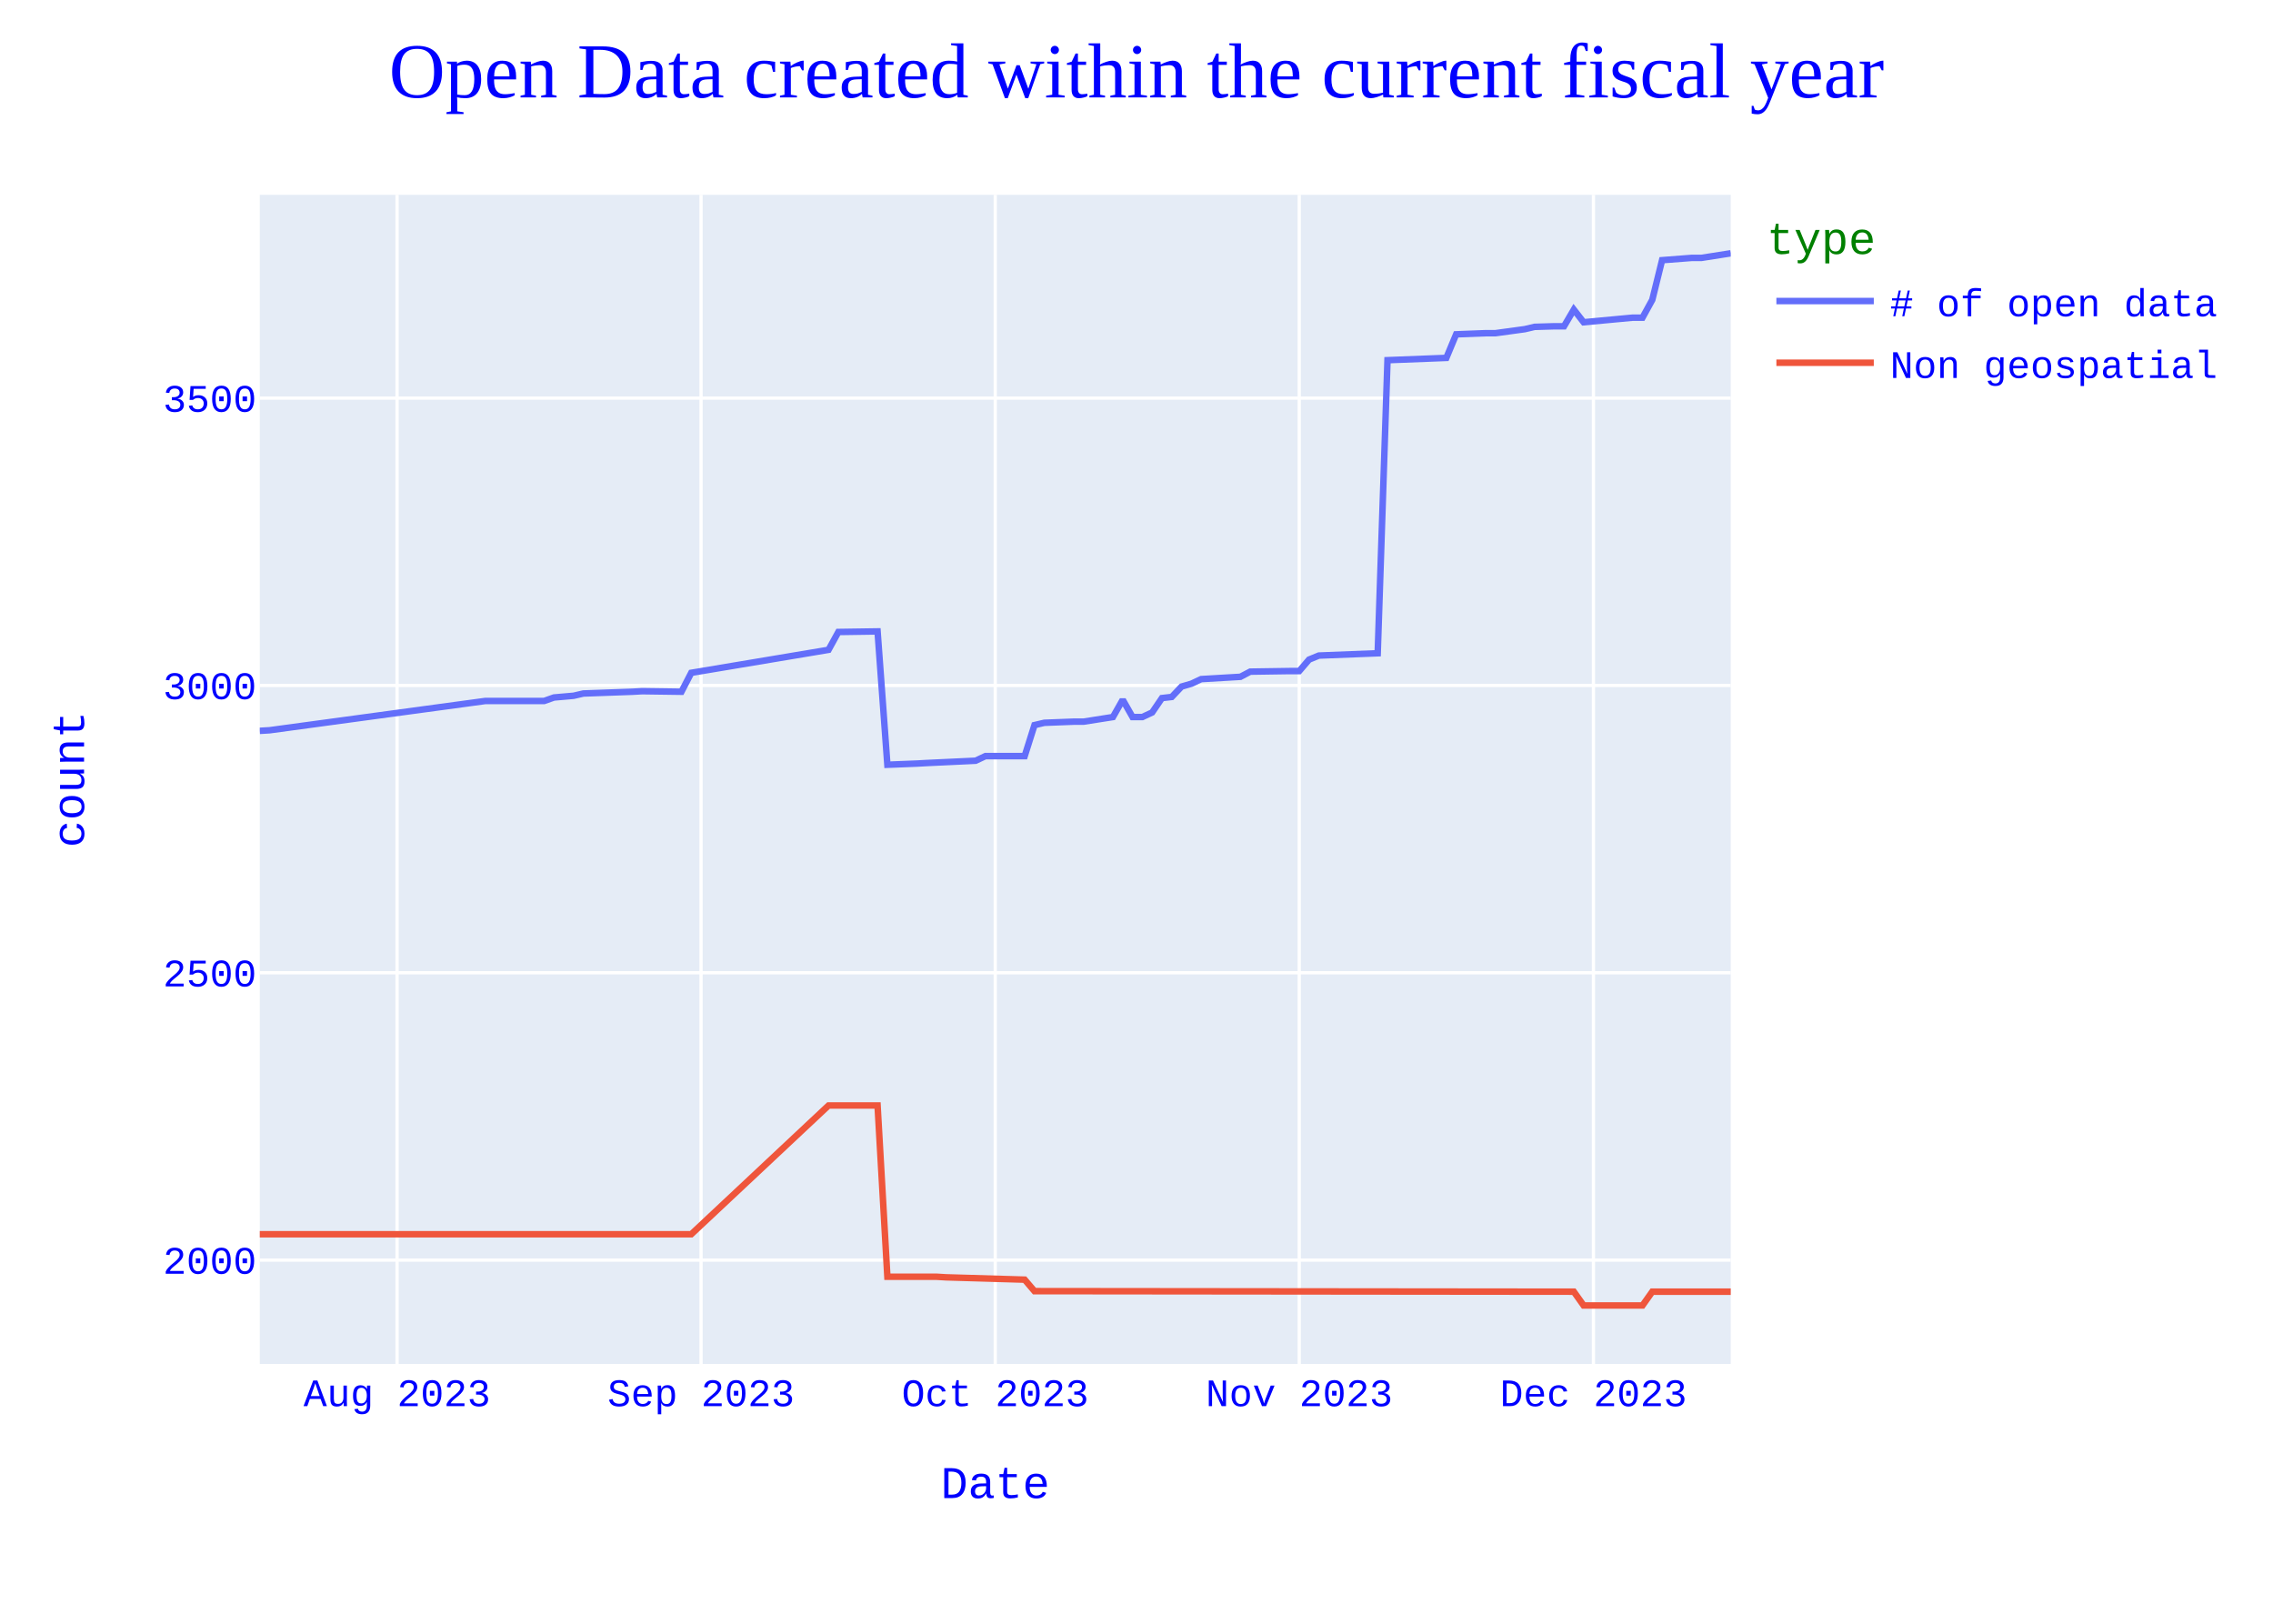
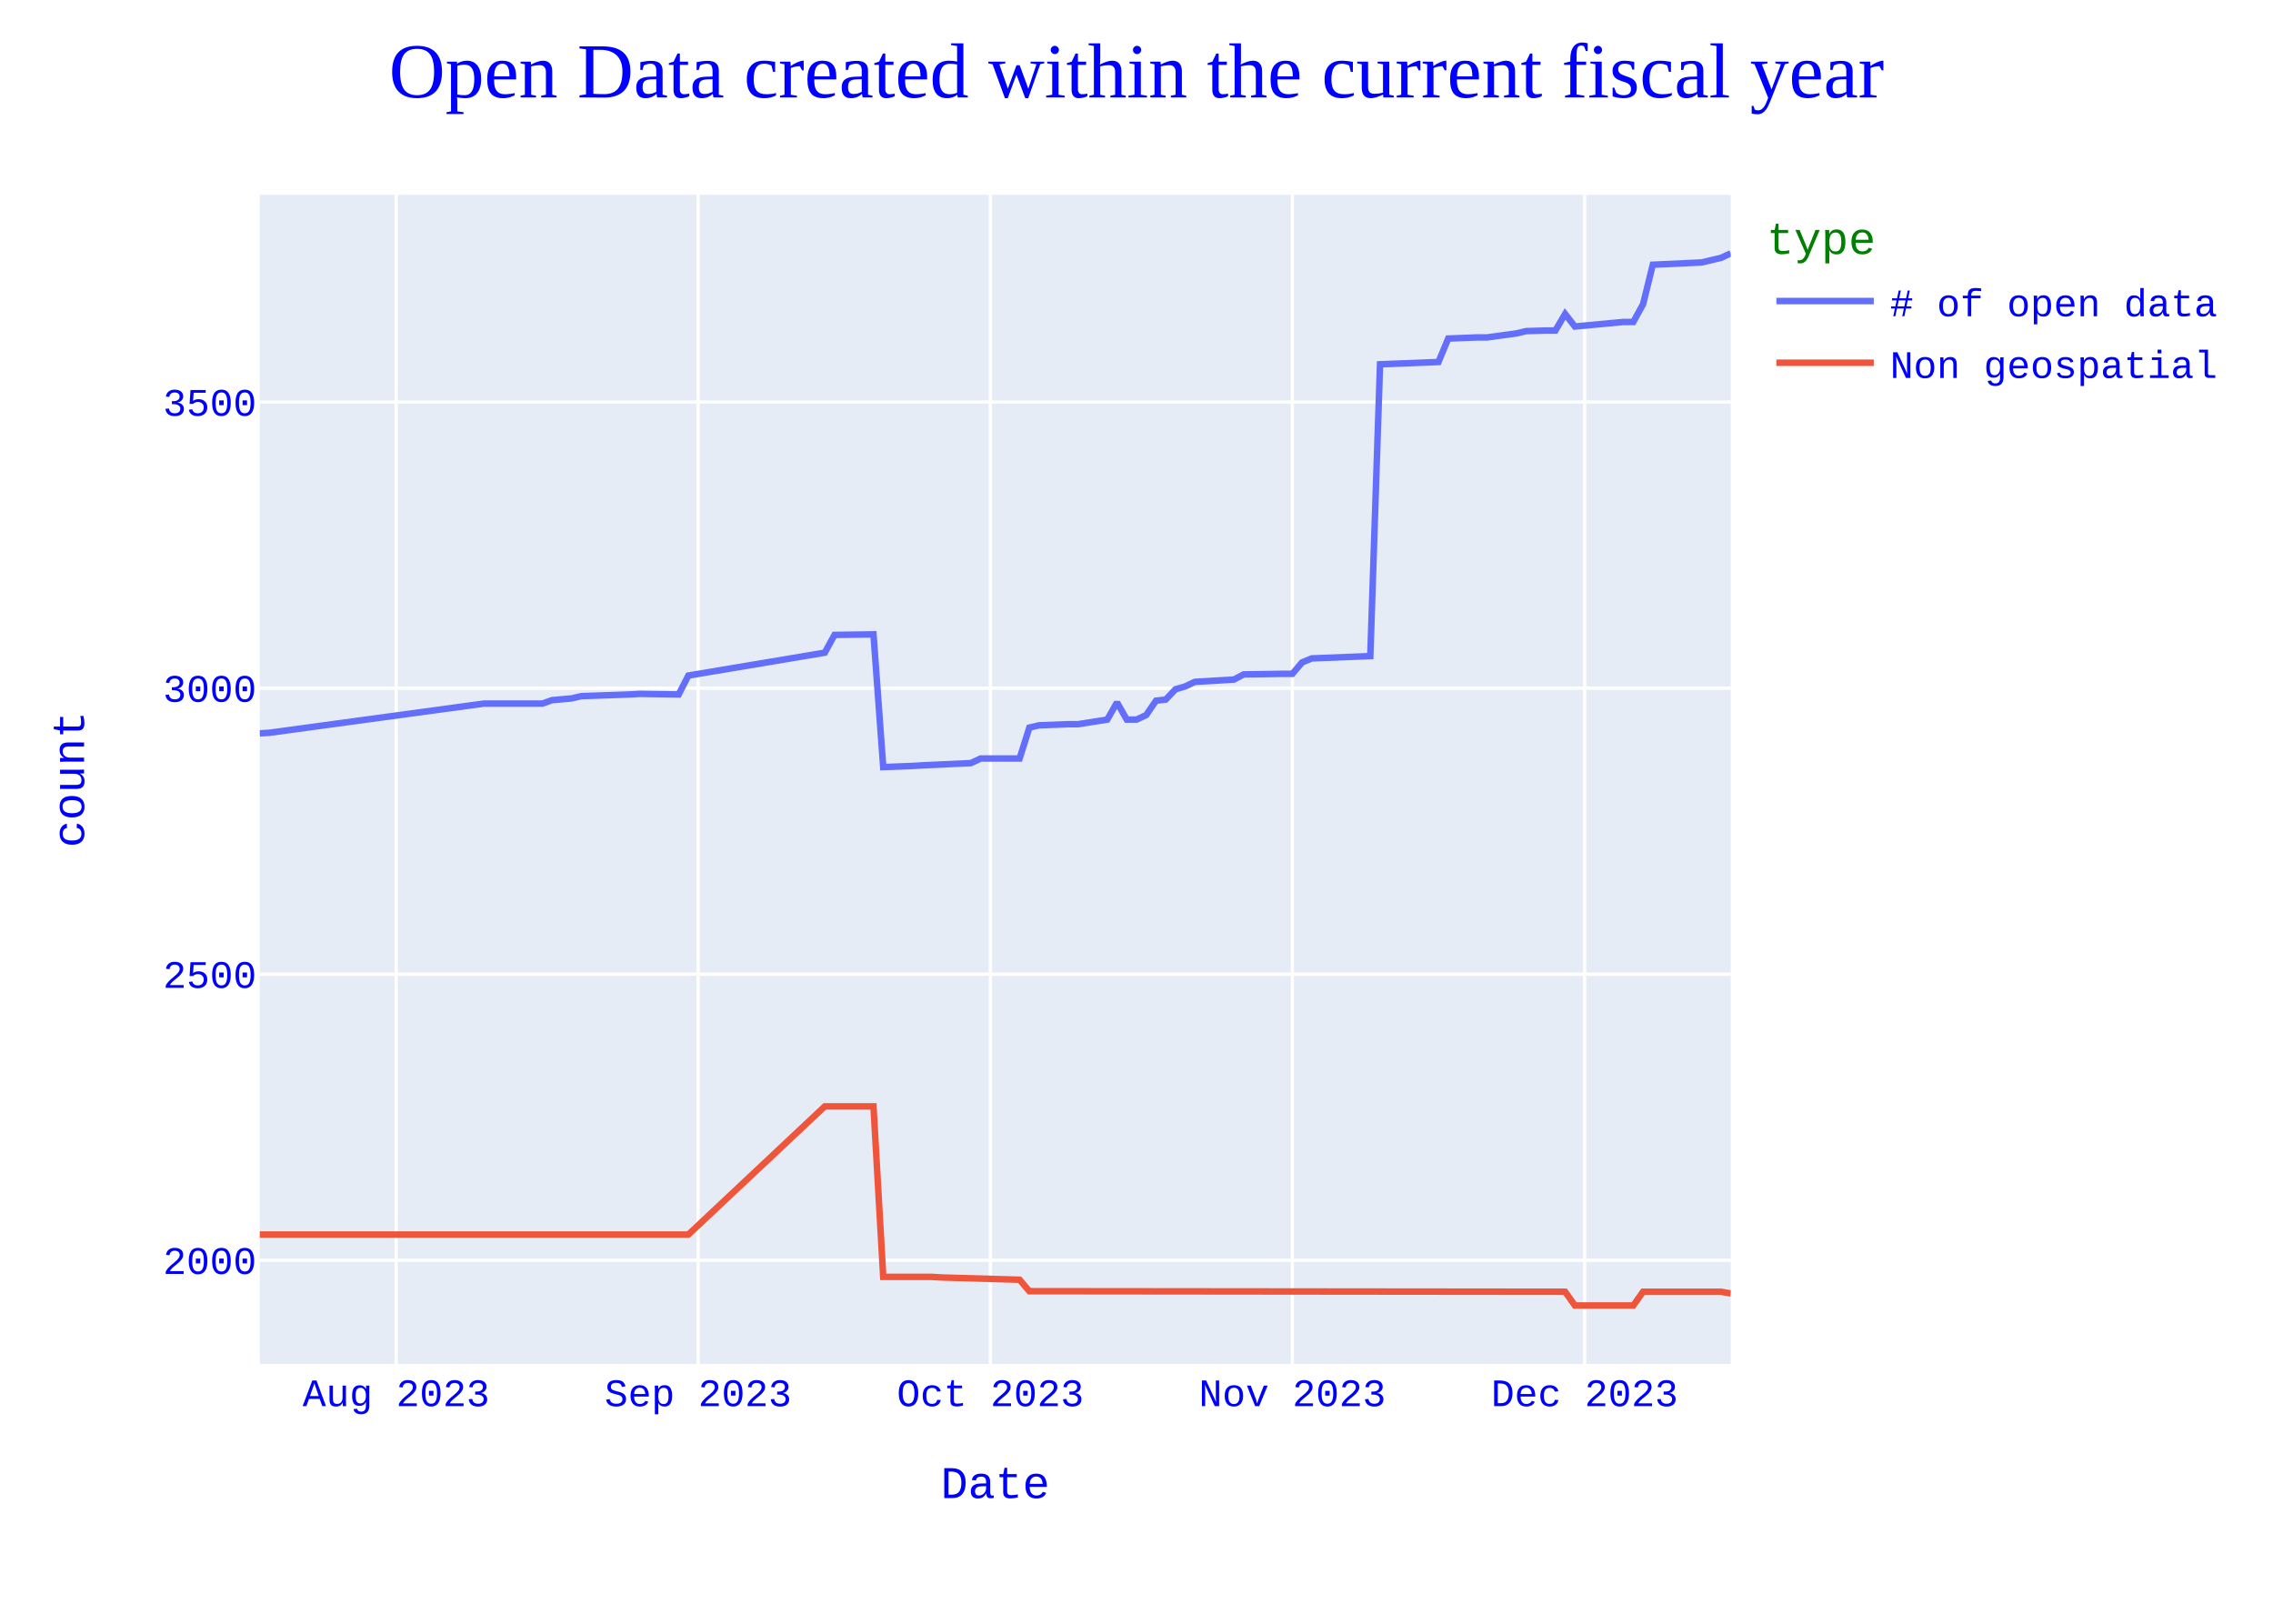
<svg xmlns="http://www.w3.org/2000/svg" class="main-svg" width="700" height="500" style="" viewBox="0 0 700 500">
  <rect x="0" y="0" width="700" height="500" style="fill: rgb(255, 255, 255); fill-opacity: 1;" />
-   <defs id="defs-3e6c93">
+   <defs id="defs-6b261a">
    <g class="clips">
-       <clipPath id="clip3e6c93xyplot" class="plotclip">
+       <clipPath id="clip6b261axyplot" class="plotclip">
        <rect width="453" height="360" />
      </clipPath>
-       <clipPath class="axesclip" id="clip3e6c93x">
+       <clipPath class="axesclip" id="clip6b261ax">
        <rect x="80" y="0" width="453" height="500" />
      </clipPath>
-       <clipPath class="axesclip" id="clip3e6c93y">
+       <clipPath class="axesclip" id="clip6b261ay">
        <rect x="0" y="60" width="700" height="360" />
      </clipPath>
-       <clipPath class="axesclip" id="clip3e6c93xy">
+       <clipPath class="axesclip" id="clip6b261axy">
        <rect x="80" y="60" width="453" height="360" />
      </clipPath>
    </g>
    <g class="gradients" />
    <g class="patterns" />
  </defs>
  <g class="bglayer">
    <rect class="bg" x="80" y="60" width="453" height="360" style="fill: rgb(229, 236, 246); fill-opacity: 1; stroke-width: 0;" />
  </g>
  <g class="layer-below">
    <g class="imagelayer" />
    <g class="shapelayer" />
  </g>
  <g class="cartesianlayer">
    <g class="subplot xy">
      <g class="layer-subplot">
        <g class="shapelayer" />
        <g class="imagelayer" />
      </g>
      <g class="minor-gridlayer">
        <g class="x" />
        <g class="y" />
      </g>
      <g class="gridlayer">
        <g class="x">
-           <path class="xgrid crisp" transform="translate(122.28,0)" d="M0,60v360" style="stroke: rgb(255, 255, 255); stroke-opacity: 1; stroke-width: 1px;" />
-           <path class="xgrid crisp" transform="translate(215.9,0)" d="M0,60v360" style="stroke: rgb(255, 255, 255); stroke-opacity: 1; stroke-width: 1px;" />
-           <path class="xgrid crisp" transform="translate(306.5,0)" d="M0,60v360" style="stroke: rgb(255, 255, 255); stroke-opacity: 1; stroke-width: 1px;" />
-           <path class="xgrid crisp" transform="translate(400.12,0)" d="M0,60v360" style="stroke: rgb(255, 255, 255); stroke-opacity: 1; stroke-width: 1px;" />
-           <path class="xgrid crisp" transform="translate(490.72,0)" d="M0,60v360" style="stroke: rgb(255, 255, 255); stroke-opacity: 1; stroke-width: 1px;" />
+           <path class="xgrid crisp" transform="translate(122,0)" d="M0,60v360" style="stroke: rgb(255, 255, 255); stroke-opacity: 1; stroke-width: 1px;" />
+           <path class="xgrid crisp" transform="translate(215,0)" d="M0,60v360" style="stroke: rgb(255, 255, 255); stroke-opacity: 1; stroke-width: 1px;" />
+           <path class="xgrid crisp" transform="translate(305,0)" d="M0,60v360" style="stroke: rgb(255, 255, 255); stroke-opacity: 1; stroke-width: 1px;" />
+           <path class="xgrid crisp" transform="translate(398,0)" d="M0,60v360" style="stroke: rgb(255, 255, 255); stroke-opacity: 1; stroke-width: 1px;" />
+           <path class="xgrid crisp" transform="translate(488,0)" d="M0,60v360" style="stroke: rgb(255, 255, 255); stroke-opacity: 1; stroke-width: 1px;" />
        </g>
        <g class="y">
-           <path class="ygrid crisp" transform="translate(0,388.02)" d="M80,0h453" style="stroke: rgb(255, 255, 255); stroke-opacity: 1; stroke-width: 1px;" />
-           <path class="ygrid crisp" transform="translate(0,299.54)" d="M80,0h453" style="stroke: rgb(255, 255, 255); stroke-opacity: 1; stroke-width: 1px;" />
-           <path class="ygrid crisp" transform="translate(0,211.07)" d="M80,0h453" style="stroke: rgb(255, 255, 255); stroke-opacity: 1; stroke-width: 1px;" />
-           <path class="ygrid crisp" transform="translate(0,122.59)" d="M80,0h453" style="stroke: rgb(255, 255, 255); stroke-opacity: 1; stroke-width: 1px;" />
+           <path class="ygrid crisp" transform="translate(0,388.08)" d="M80,0h453" style="stroke: rgb(255, 255, 255); stroke-opacity: 1; stroke-width: 1px;" />
+           <path class="ygrid crisp" transform="translate(0,299.99)" d="M80,0h453" style="stroke: rgb(255, 255, 255); stroke-opacity: 1; stroke-width: 1px;" />
+           <path class="ygrid crisp" transform="translate(0,211.9)" d="M80,0h453" style="stroke: rgb(255, 255, 255); stroke-opacity: 1; stroke-width: 1px;" />
+           <path class="ygrid crisp" transform="translate(0,123.81)" d="M80,0h453" style="stroke: rgb(255, 255, 255); stroke-opacity: 1; stroke-width: 1px;" />
        </g>
      </g>
      <g class="zerolinelayer" />
      <path class="xlines-below" />
      <path class="ylines-below" />
      <g class="overlines-below" />
      <g class="xaxislayer-below" />
      <g class="yaxislayer-below" />
      <g class="overaxes-below" />
-       <g class="plot" transform="translate(80,60)" clip-path="url(#clip3e6c93xyplot)">
+       <g class="plot" transform="translate(80,60)" clip-path="url(#clip6b261axyplot)">
        <g class="scatterlayer mlayer">
-           <g class="trace scatter tracebb5a75" style="stroke-miterlimit: 2; opacity: 1;">
+           <g class="trace scatter tracec1e148" style="stroke-miterlimit: 2; opacity: 1;">
            <g class="fills" />
            <g class="errorbars" />
            <g class="lines">
-               <path class="js-line" d="M453,18L443.94,19.42L440.92,19.42L431.86,20.12L428.84,32.33L425.82,37.82L422.8,37.82L407.7,39.23L404.68,35.34L401.66,40.47L398.64,40.47L392.6,40.65L389.58,41.36L380.52,42.6L377.5,42.6L368.44,42.95L365.42,50.21L347.3,50.91L344.28,141.16L326.16,141.87L323.14,143.11L320.12,146.64L317.1,146.64L305.02,146.82L302,148.41L289.92,149.12L286.9,150.54L283.88,151.42L280.86,154.61L277.84,154.96L274.82,159.39L271.8,160.8L268.78,160.8L265.76,155.49L262.74,160.8L253.68,162.22L250.66,162.22L241.6,162.57L238.58,163.28L235.56,172.83L232.54,172.83L223.48,172.83L220.46,174.25L205.36,174.96L202.34,175.13L193.28,175.49L190.26,134.43L178.18,134.61L175.16,140.1L132.88,147.18L129.86,153.01L117.78,152.84L114.76,153.01L99.66,153.55L96.64,154.25L90.6,154.78L87.58,155.85L69.46,155.85L3.02,164.87L0,165.05" style="vector-effect: none; fill: none; stroke: rgb(99, 110, 250); stroke-opacity: 1; stroke-width: 2px; opacity: 1;" />
+               <path class="js-line" d="M453,18L450,19.41L444,20.82L429,21.52L426,33.68L423,39.14L420,39.14L405,40.55L402,36.68L399,41.78L396,41.78L390,41.96L387,42.67L378,43.9L375,43.9L366,44.25L363,51.47L345,52.18L342,142.03L324,142.74L321,143.97L318,147.49L315,147.49L303,147.67L300,149.26L288,149.96L285,151.37L282,152.25L279,155.42L276,155.77L273,160.18L270,161.59L267,161.59L264,156.3L261,161.59L252,163L249,163L240,163.35L237,164.06L234,173.57L231,173.57L222,173.57L219,174.98L204,175.68L201,175.86L192,176.21L189,135.34L177,135.51L174,140.98L132,148.02L129,153.84L117,153.66L114,153.84L99,154.37L96,155.07L90,155.6L87,156.66L69,156.66L3,165.64L0,165.82" style="vector-effect: none; fill: none; stroke: rgb(99, 110, 250); stroke-opacity: 1; stroke-width: 2px; opacity: 1;" />
            </g>
            <g class="points" />
            <g class="text" />
          </g>
-           <g class="trace scatter trace129d6e" style="stroke-miterlimit: 2; opacity: 1;">
+           <g class="trace scatter trace3e02cd" style="stroke-miterlimit: 2; opacity: 1;">
            <g class="fills" />
            <g class="errorbars" />
            <g class="lines">
-               <path class="js-line" d="M453,337.75L428.84,337.75L425.82,342L407.7,342L404.68,337.75L238.58,337.58L235.56,334.04L211.4,333.33L208.38,333.15L193.28,333.15L190.26,280.42L175.16,280.42L132.88,320.06L0,320.06" style="vector-effect: none; fill: none; stroke: rgb(239, 85, 59); stroke-opacity: 1; stroke-width: 2px; opacity: 1;" />
+               <path class="js-line" d="M453,338.3L450,337.77L444,337.77L426,337.77L423,342L405,342L402,337.77L237,337.6L234,334.07L210,333.37L207,333.19L192,333.19L189,280.69L174,280.69L132,320.15L0,320.15" style="vector-effect: none; fill: none; stroke: rgb(239, 85, 59); stroke-opacity: 1; stroke-width: 2px; opacity: 1;" />
            </g>
            <g class="points" />
            <g class="text" />
          </g>
        </g>
      </g>
      <g class="overplot" />
      <path class="xlines-above crisp" d="M0,0" style="fill: none;" />
      <path class="ylines-above crisp" d="M0,0" style="fill: none;" />
      <g class="overlines-above" />
      <g class="xaxislayer-above">
        <g class="xtick">
-           <text text-anchor="middle" x="0" y="433" transform="translate(122.28,0)" style="font-family: 'Courier New'; font-size: 12px; fill: rgb(0, 0, 255); fill-opacity: 1; white-space: pre; opacity: 1;">Aug 2023</text>
+           <text text-anchor="middle" x="0" y="433" transform="translate(122,0)" style="font-family: 'Courier New'; font-size: 12px; fill: rgb(0, 0, 255); fill-opacity: 1; white-space: pre; opacity: 1;">Aug 2023</text>
        </g>
        <g class="xtick">
-           <text text-anchor="middle" x="0" y="433" style="font-family: 'Courier New'; font-size: 12px; fill: rgb(0, 0, 255); fill-opacity: 1; white-space: pre; opacity: 1;" transform="translate(215.9,0)">Sep 2023</text>
+           <text text-anchor="middle" x="0" y="433" style="font-family: 'Courier New'; font-size: 12px; fill: rgb(0, 0, 255); fill-opacity: 1; white-space: pre; opacity: 1;" transform="translate(215,0)">Sep 2023</text>
        </g>
        <g class="xtick">
-           <text text-anchor="middle" x="0" y="433" style="font-family: 'Courier New'; font-size: 12px; fill: rgb(0, 0, 255); fill-opacity: 1; white-space: pre; opacity: 1;" transform="translate(306.5,0)">Oct 2023</text>
+           <text text-anchor="middle" x="0" y="433" style="font-family: 'Courier New'; font-size: 12px; fill: rgb(0, 0, 255); fill-opacity: 1; white-space: pre; opacity: 1;" transform="translate(305,0)">Oct 2023</text>
        </g>
        <g class="xtick">
-           <text text-anchor="middle" x="0" y="433" style="font-family: 'Courier New'; font-size: 12px; fill: rgb(0, 0, 255); fill-opacity: 1; white-space: pre; opacity: 1;" transform="translate(400.12,0)">Nov 2023</text>
+           <text text-anchor="middle" x="0" y="433" style="font-family: 'Courier New'; font-size: 12px; fill: rgb(0, 0, 255); fill-opacity: 1; white-space: pre; opacity: 1;" transform="translate(398,0)">Nov 2023</text>
        </g>
        <g class="xtick">
-           <text text-anchor="middle" x="0" y="433" style="font-family: 'Courier New'; font-size: 12px; fill: rgb(0, 0, 255); fill-opacity: 1; white-space: pre; opacity: 1;" transform="translate(490.72,0)">Dec 2023</text>
+           <text text-anchor="middle" x="0" y="433" style="font-family: 'Courier New'; font-size: 12px; fill: rgb(0, 0, 255); fill-opacity: 1; white-space: pre; opacity: 1;" transform="translate(488,0)">Dec 2023</text>
        </g>
      </g>
      <g class="yaxislayer-above">
        <g class="ytick">
-           <text text-anchor="end" x="79" y="4.2" transform="translate(0,388.02)" style="font-family: 'Courier New'; font-size: 12px; fill: rgb(0, 0, 255); fill-opacity: 1; white-space: pre; opacity: 1;">2000</text>
+           <text text-anchor="end" x="79" y="4.2" transform="translate(0,388.08)" style="font-family: 'Courier New'; font-size: 12px; fill: rgb(0, 0, 255); fill-opacity: 1; white-space: pre; opacity: 1;">2000</text>
        </g>
        <g class="ytick">
-           <text text-anchor="end" x="79" y="4.2" style="font-family: 'Courier New'; font-size: 12px; fill: rgb(0, 0, 255); fill-opacity: 1; white-space: pre; opacity: 1;" transform="translate(0,299.54)">2500</text>
+           <text text-anchor="end" x="79" y="4.2" style="font-family: 'Courier New'; font-size: 12px; fill: rgb(0, 0, 255); fill-opacity: 1; white-space: pre; opacity: 1;" transform="translate(0,299.99)">2500</text>
        </g>
        <g class="ytick">
-           <text text-anchor="end" x="79" y="4.2" style="font-family: 'Courier New'; font-size: 12px; fill: rgb(0, 0, 255); fill-opacity: 1; white-space: pre; opacity: 1;" transform="translate(0,211.07)">3000</text>
+           <text text-anchor="end" x="79" y="4.2" style="font-family: 'Courier New'; font-size: 12px; fill: rgb(0, 0, 255); fill-opacity: 1; white-space: pre; opacity: 1;" transform="translate(0,211.9)">3000</text>
        </g>
        <g class="ytick">
-           <text text-anchor="end" x="79" y="4.2" style="font-family: 'Courier New'; font-size: 12px; fill: rgb(0, 0, 255); fill-opacity: 1; white-space: pre; opacity: 1;" transform="translate(0,122.59)">3500</text>
+           <text text-anchor="end" x="79" y="4.2" style="font-family: 'Courier New'; font-size: 12px; fill: rgb(0, 0, 255); fill-opacity: 1; white-space: pre; opacity: 1;" transform="translate(0,123.81)">3500</text>
        </g>
      </g>
      <g class="overaxes-above" />
    </g>
  </g>
  <g class="polarlayer" />
  <g class="smithlayer" />
  <g class="ternarylayer" />
  <g class="geolayer" />
  <g class="funnelarealayer" />
  <g class="pielayer" />
  <g class="iciclelayer" />
  <g class="treemaplayer" />
  <g class="sunburstlayer" />
  <g class="glimages" />
-   <defs id="topdefs-3e6c93">
+   <defs id="topdefs-6b261a">
    <g class="clips" />
-     <clipPath id="legend3e6c93">
+     <clipPath id="legend6b261a">
      <rect width="146" height="67" x="0" y="0" />
    </clipPath>
  </defs>
  <g class="layer-above">
    <g class="imagelayer" />
    <g class="shapelayer" />
  </g>
  <g class="infolayer">
    <g class="legend" pointer-events="all" transform="translate(542.06,60)">
      <rect class="bg" shape-rendering="crispEdges" style="stroke: rgb(68, 68, 68); stroke-opacity: 1; fill: rgb(255, 255, 255); fill-opacity: 1; stroke-width: 0px;" width="146" height="67" x="0" y="0" />
-       <g class="scrollbox" transform="" clip-path="url(#legend3e6c93)">
+       <g class="scrollbox" transform="" clip-path="url(#legend6b261a)">
        <text class="legendtitletext" text-anchor="start" x="2" y="18.2" style="font-family: 'Courier New'; font-size: 14px; fill: rgb(0, 128, 0); fill-opacity: 1; white-space: pre;">type</text>
        <g class="groups" transform="">
          <g class="traces" transform="translate(0,32.7)" style="opacity: 1;">
            <text class="legendtext" text-anchor="start" x="40" y="4.68" style="font-family: 'Courier New'; font-size: 12px; fill: rgb(0, 0, 255); fill-opacity: 1; white-space: pre;"># of open data</text>
            <g class="layers" style="opacity: 1;">
              <g class="legendfill" />
              <g class="legendlines">
                <path class="js-line" d="M5,0h30" style="fill: none; stroke: rgb(99, 110, 250); stroke-opacity: 1; stroke-width: 2px;" />
              </g>
              <g class="legendsymbols">
                <g class="legendpoints" />
              </g>
            </g>
            <rect class="legendtoggle" x="0" y="-9.5" width="140.828" height="19" style="fill: rgb(0, 0, 0); fill-opacity: 0;" />
          </g>
        </g>
        <g class="groups" transform="">
          <g class="traces" transform="translate(0,51.7)" style="opacity: 1;">
            <text class="legendtext" text-anchor="start" x="40" y="4.68" style="font-family: 'Courier New'; font-size: 12px; fill: rgb(0, 0, 255); fill-opacity: 1; white-space: pre;">Non geospatial</text>
            <g class="layers" style="opacity: 1;">
              <g class="legendfill" />
              <g class="legendlines">
                <path class="js-line" d="M5,0h30" style="fill: none; stroke: rgb(239, 85, 59); stroke-opacity: 1; stroke-width: 2px;" />
              </g>
              <g class="legendsymbols">
                <g class="legendpoints" />
              </g>
            </g>
            <rect class="legendtoggle" x="0" y="-9.5" width="140.828" height="19" style="fill: rgb(0, 0, 0); fill-opacity: 0;" />
          </g>
        </g>
      </g>
      <rect class="scrollbar" rx="20" ry="3" width="0" height="0" style="fill: rgb(128, 139, 164); fill-opacity: 1;" x="0" y="0" />
    </g>
    <g class="g-gtitle">
      <text class="gtitle" x="350" y="30" text-anchor="middle" dy="0em" style="font-family: 'Times New Roman'; font-size: 24px; fill: rgb(0, 0, 255); opacity: 1; font-weight: normal; white-space: pre;">Open Data created within the current fiscal year</text>
    </g>
    <g class="g-xtitle">
      <text class="xtitle" x="306.5" y="461.3" text-anchor="middle" style="font-family: 'Courier New'; font-size: 14px; fill: rgb(0, 0, 255); opacity: 1; font-weight: normal; white-space: pre;">Date</text>
    </g>
    <g class="g-ytitle">
      <text class="ytitle" transform="rotate(-90,25.8875,240)" x="25.888" y="240" text-anchor="middle" style="font-family: 'Courier New'; font-size: 14px; fill: rgb(0, 0, 255); opacity: 1; font-weight: normal; white-space: pre;">count</text>
    </g>
  </g>
</svg>
